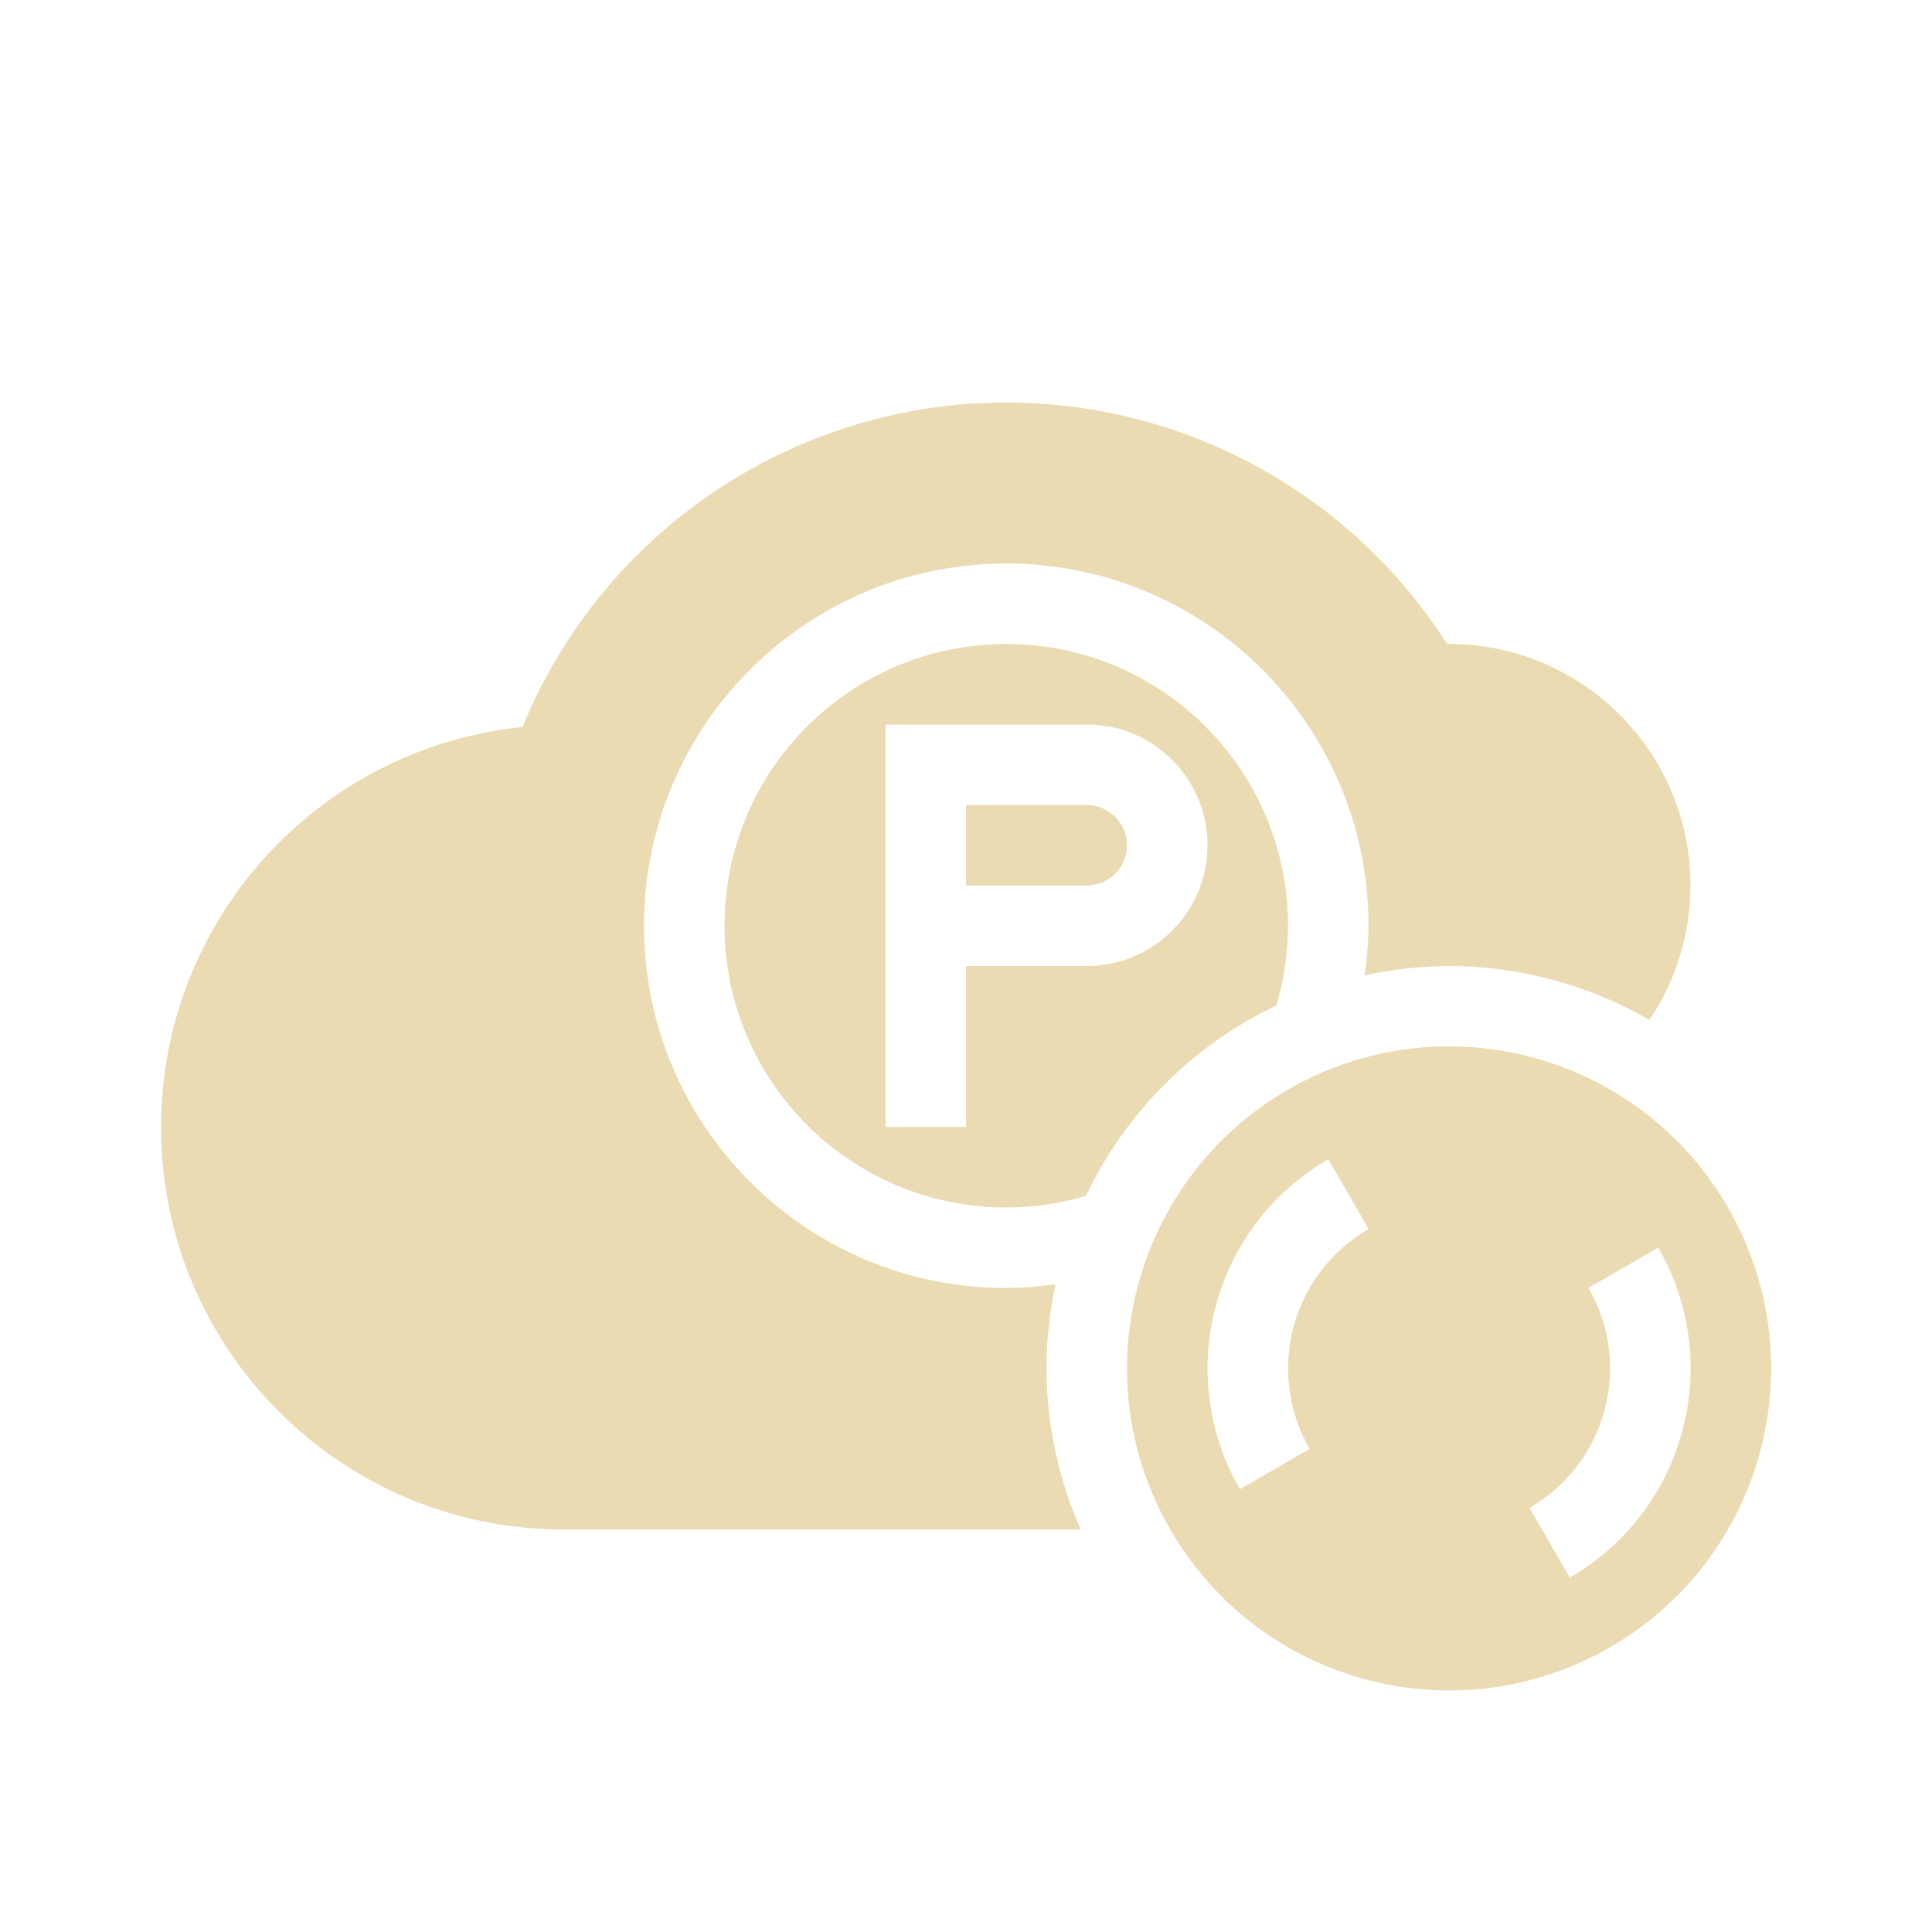
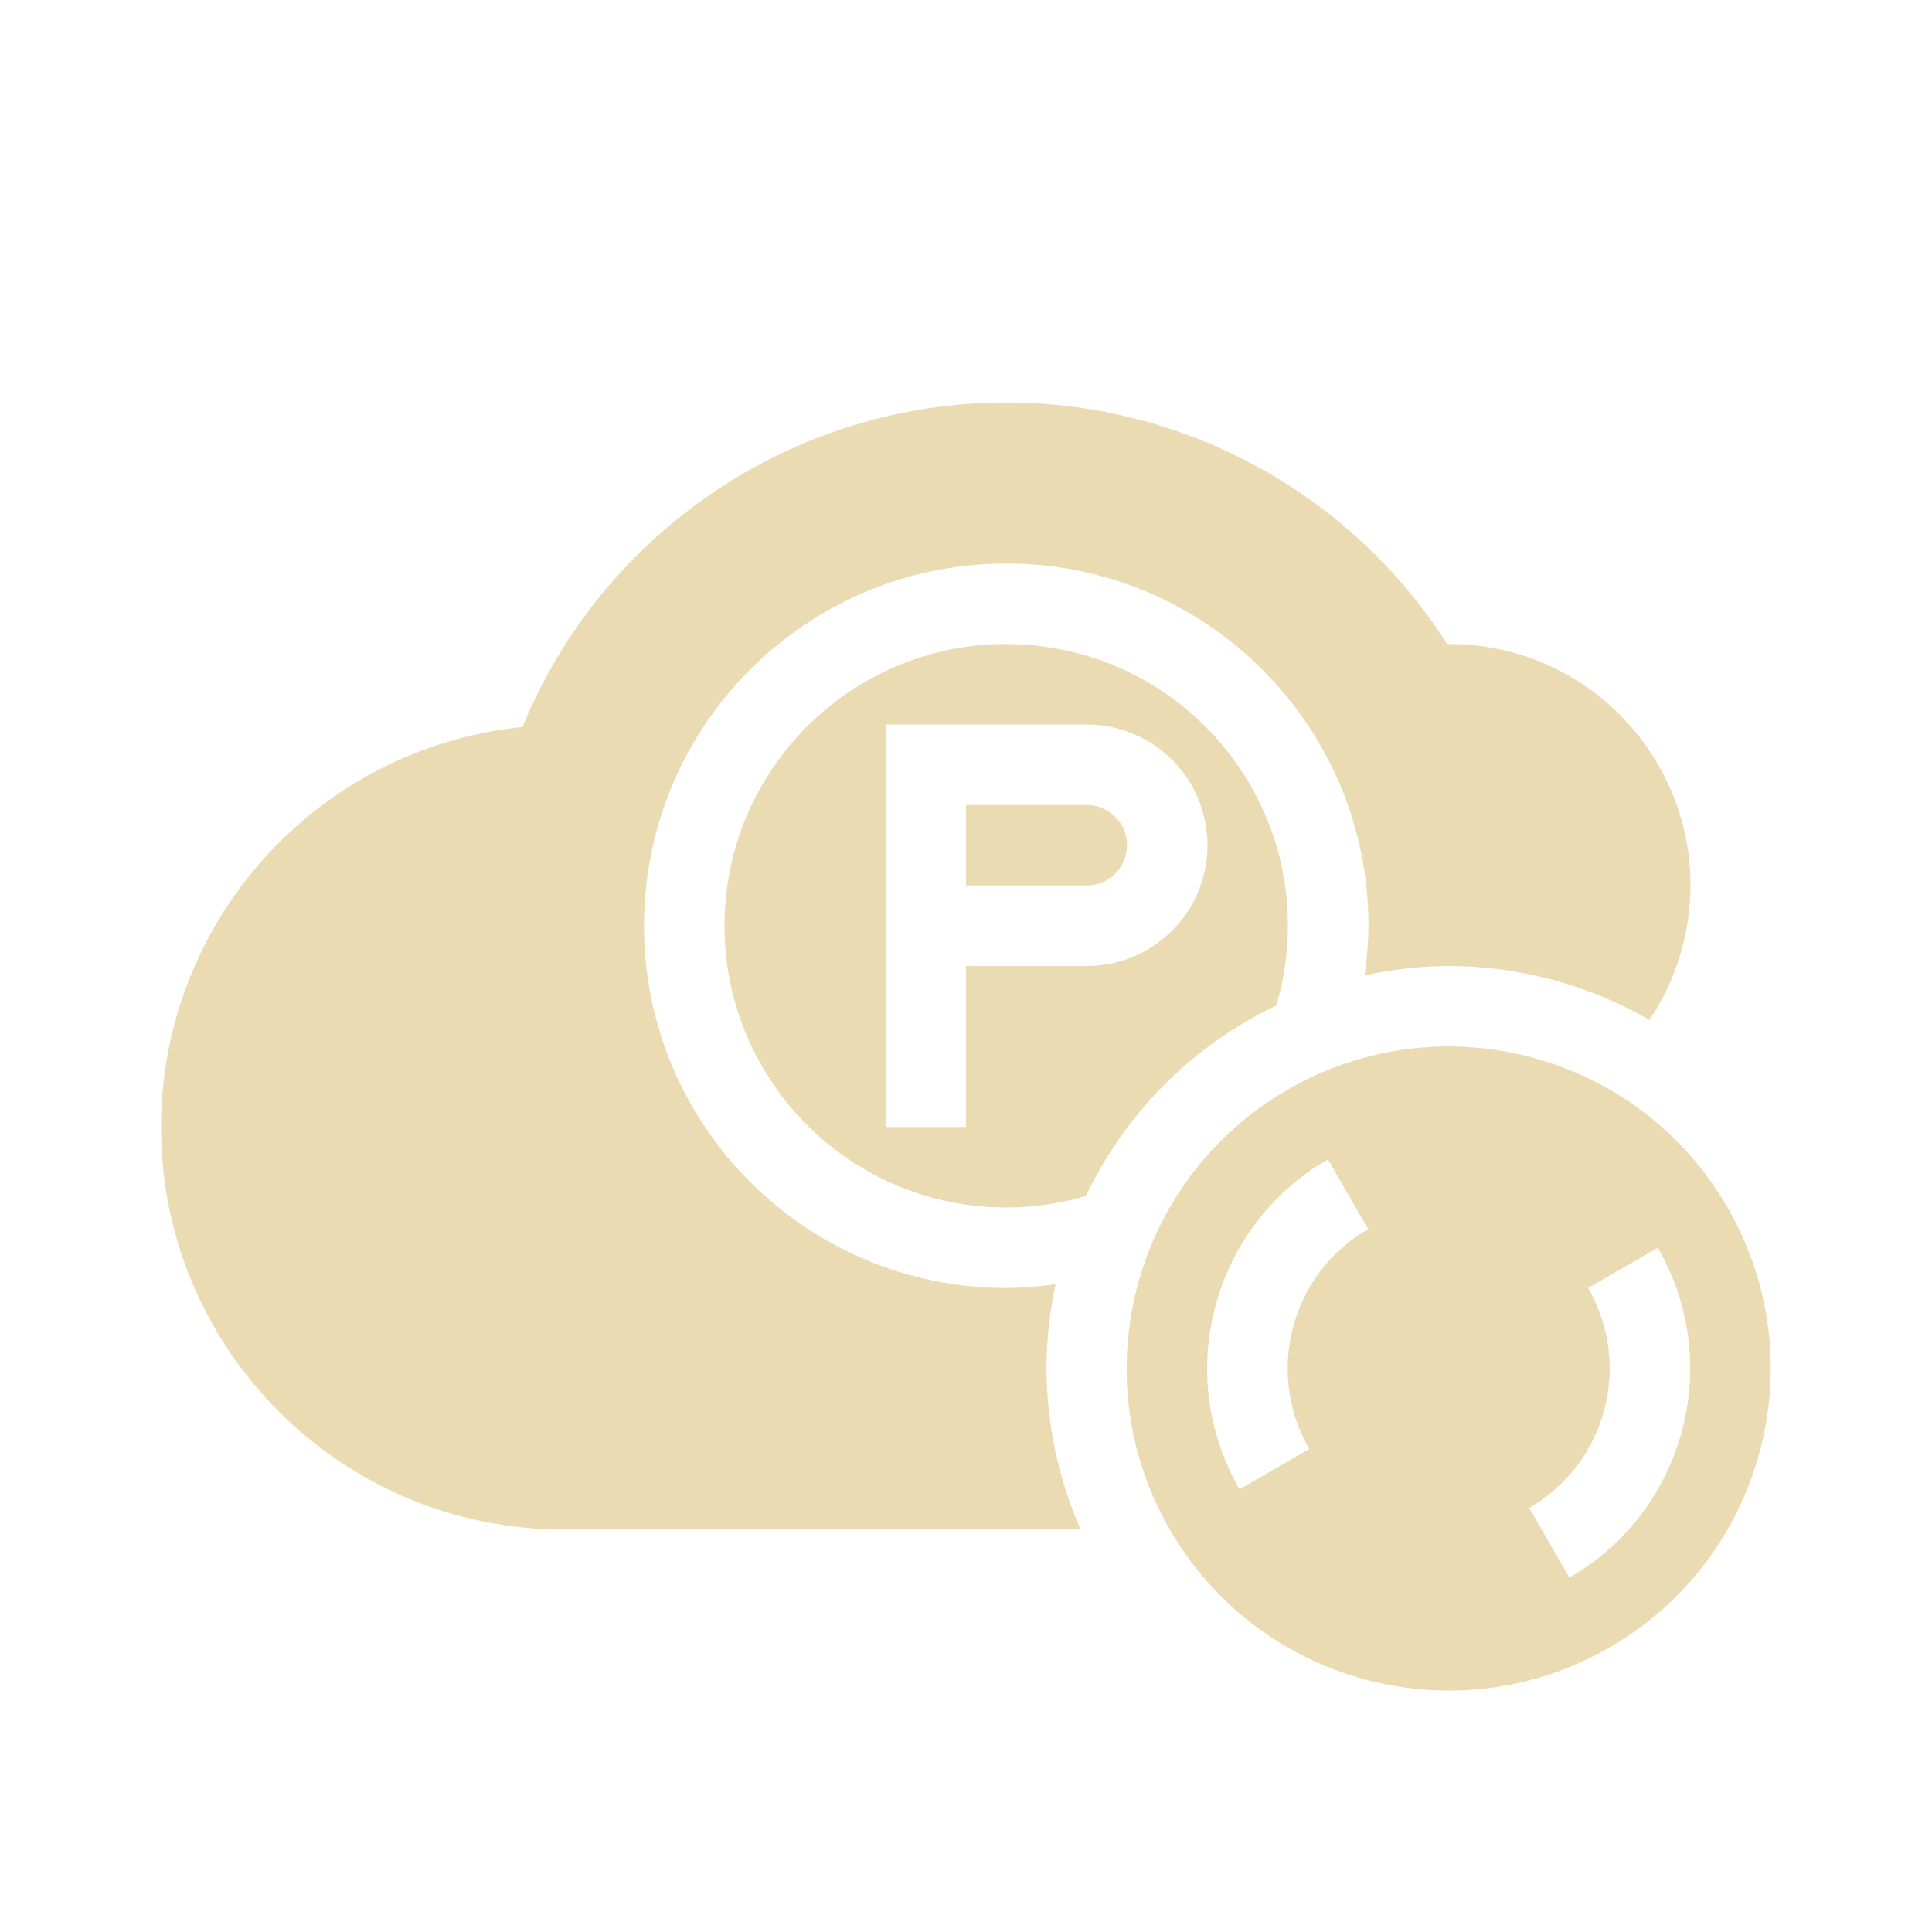
<svg xmlns="http://www.w3.org/2000/svg" width="24" height="24" version="1.1">
  <defs>
-     <style id="current-color-scheme" type="text/css">
-    .ColorScheme-Text { color:#ebdbb2; } .ColorScheme-Highlight { color:#458588; }
-   </style>
+     <style id="current-color-scheme" type="text/css">.ColorScheme-Text { color:#ebdbb2; } .ColorScheme-Highlight { color:#458588; } .ColorScheme-NeutralText { color:#fe8019; } .ColorScheme-PositiveText { color:#689d6a; } .ColorScheme-NegativeText { color:#fb4934; }</style>
  </defs>
-   <path style="fill:currentColor" class="ColorScheme-Text" d="M 12.5,5 A 6.5,6.5 0 0 0 6.49,9.031 5,5 0 0 0 2,14 a 5,5 0 0 0 5,5 h 6.424 A 5,5 0 0 1 13,17 5,5 0 0 1 13.113,15.953 4.5,4.5 0 0 1 12.5,16 4.5,4.5 0 0 1 8,11.5 4.5,4.5 0 0 1 12.5,7 4.5,4.5 0 0 1 17,11.5 4.5,4.5 0 0 1 16.951,12.117 5,5 0 0 1 18,12 5,5 0 0 1 20.49,12.67 3,3 0 0 0 21,11 3,3 0 0 0 18,8 a 3,3 0 0 0 -0.023,0 6.5,6.5 0 0 0 -5.477,-3 z m 0,3 A 3.5,3.5 0 0 0 9,11.5 a 3.5,3.5 0 0 0 3.5,3.5 3.5,3.5 0 0 0 0.99,-0.145 5,5 0 0 1 2.365,-2.365 A 3.5,3.5 0 0 0 16,11.5 3.5,3.5 0 0 0 12.5,8 Z m -1.5,1 h 1 1.5 a 1.5,1.5 0 0 1 1.5,1.5 1.5,1.5 0 0 1 -1.5,1.5 H 12 v 2 h -1 v -2 z m 1,1 v 1 h 1.5 a 0.5,0.5 0 0 0 0.5,-0.5 0.5,0.5 0 0 0 -0.5,-0.5 z" />
-   <path style="fill:currentColor" class="ColorScheme-Text" d="m 21.465,14.999 c -1.105,-1.913 -3.551,-2.569 -5.464,-1.464 -1.913,1.105 -2.569,3.551 -1.464,5.464 1.105,1.913 3.551,2.569 5.464,1.464 1.913,-1.105 2.569,-3.551 1.464,-5.464 z m -0.866,0.5 a 3,3 0 0 1 -1.098,4.098 l -0.5,-0.866 a 2,2 0 0 0 0.732,-2.732 l 0.866,-0.5 z m -4.098,-1.098 0.5,0.866 a 2,2 0 0 0 -0.732,2.732 l -0.866,0.5 a 3,3 0 0 1 1.098,-4.098 z" />
+   <path class="ColorScheme-Text" d="m12.5 5a6.5 6.5 0 0 0-6.01 4.031 5 5 0 0 0-4.49 4.969 5 5 0 0 0 5 5h6.424a5 5 0 0 1-0.424-2 5 5 0 0 1 0.113-1.047 4.5 4.5 0 0 1-0.613 0.047 4.5 4.5 0 0 1-4.5-4.5 4.5 4.5 0 0 1 4.5-4.5 4.5 4.5 0 0 1 4.5 4.5 4.5 4.5 0 0 1-0.049 0.617 5 5 0 0 1 1.049-0.117 5 5 0 0 1 2.49 0.67 3 3 0 0 0 0.51-1.67 3 3 0 0 0-3-3 3 3 0 0 0-0.023 0 6.5 6.5 0 0 0-5.477-3zm0 3a3.5 3.5 0 0 0-3.5 3.5 3.5 3.5 0 0 0 3.5 3.5 3.5 3.5 0 0 0 0.99-0.144 5 5 0 0 1 2.365-2.365 3.5 3.5 0 0 0 0.144-0.99 3.5 3.5 0 0 0-3.5-3.5zm-1.5 1h2.5a1.5 1.5 0 0 1 1.5 1.5 1.5 1.5 0 0 1-1.5 1.5h-1.5v2h-1v-2zm1 1v1h1.5a0.5 0.5 0 0 0 0.5-0.5 0.5 0.5 0 0 0-0.5-0.5z" fill="currentColor" />
+   <path class="ColorScheme-Text" d="m21.46 15c-1.104-1.913-3.551-2.569-5.464-1.464-1.913 1.105-2.569 3.551-1.464 5.464 1.104 1.913 3.551 2.569 5.464 1.464 1.913-1.105 2.569-3.551 1.464-5.464zm-0.866 0.5a3 3 0 0 1-1.098 4.098l-0.5-0.866a2 2 0 0 0 0.732-2.732l0.866-0.5zm-4.098-1.098 0.5 0.866a2 2 0 0 0-0.732 2.732l-0.866 0.5a3 3 0 0 1 1.098-4.098z" fill="currentColor" />
</svg>
